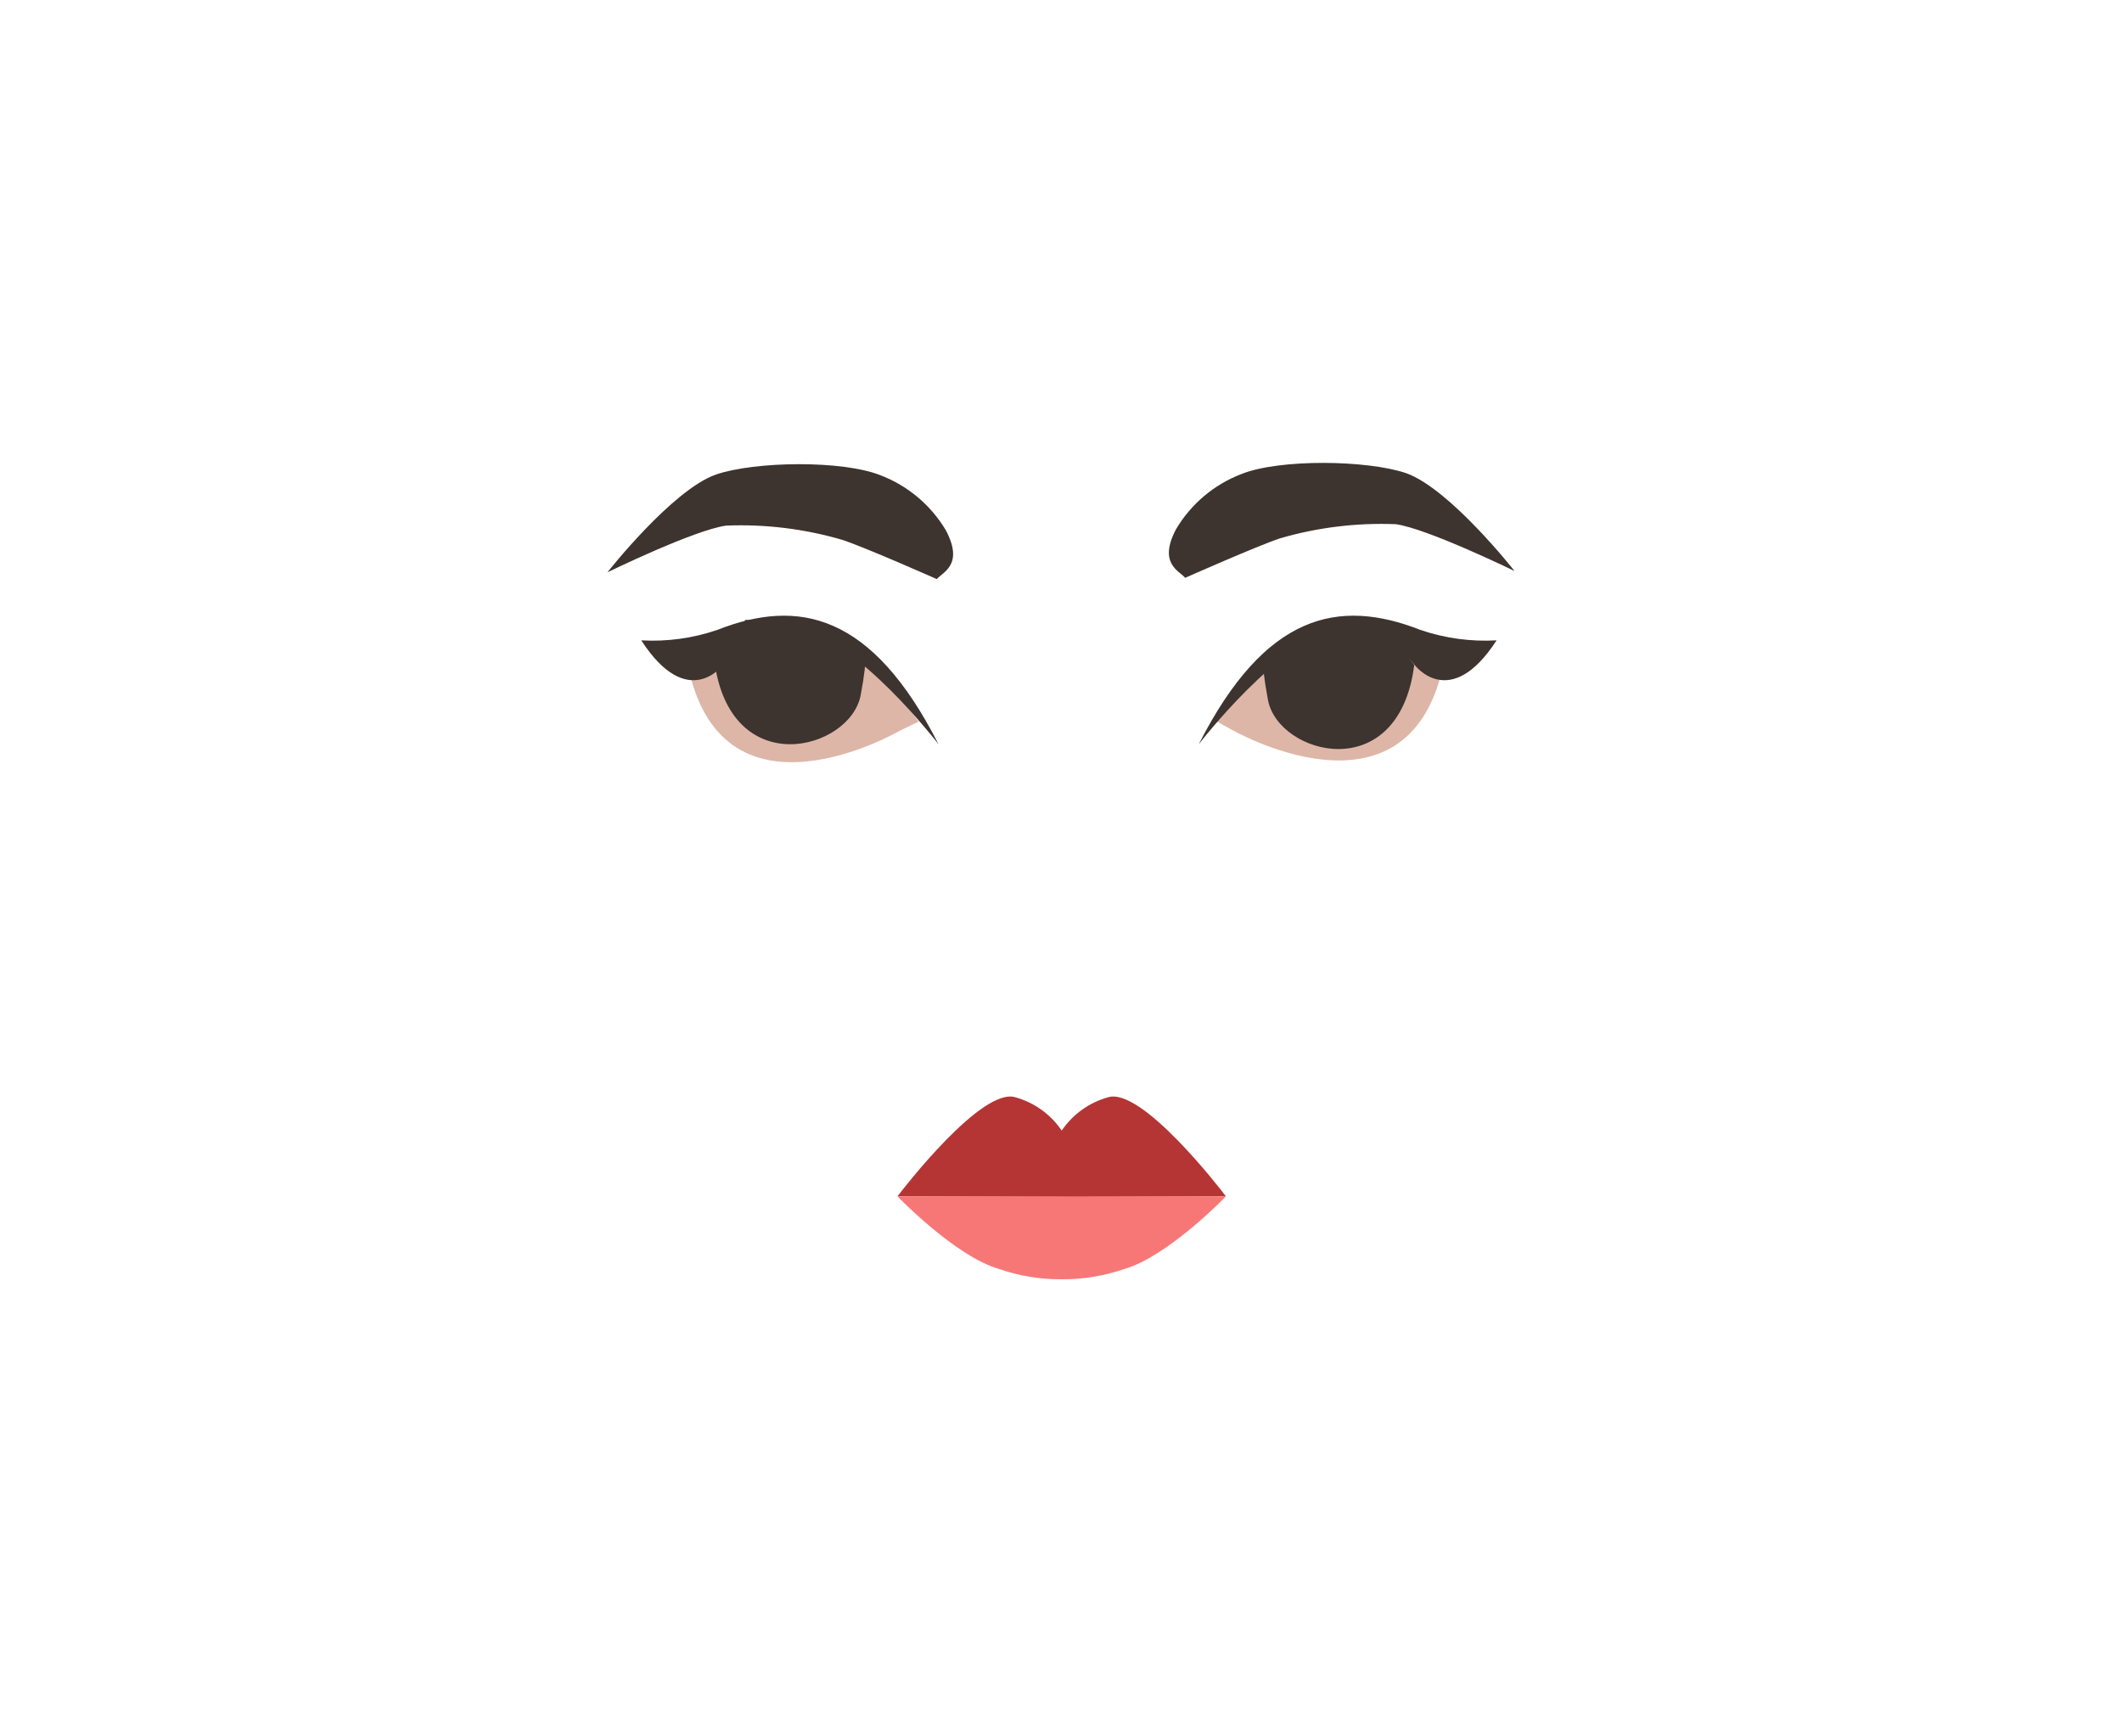
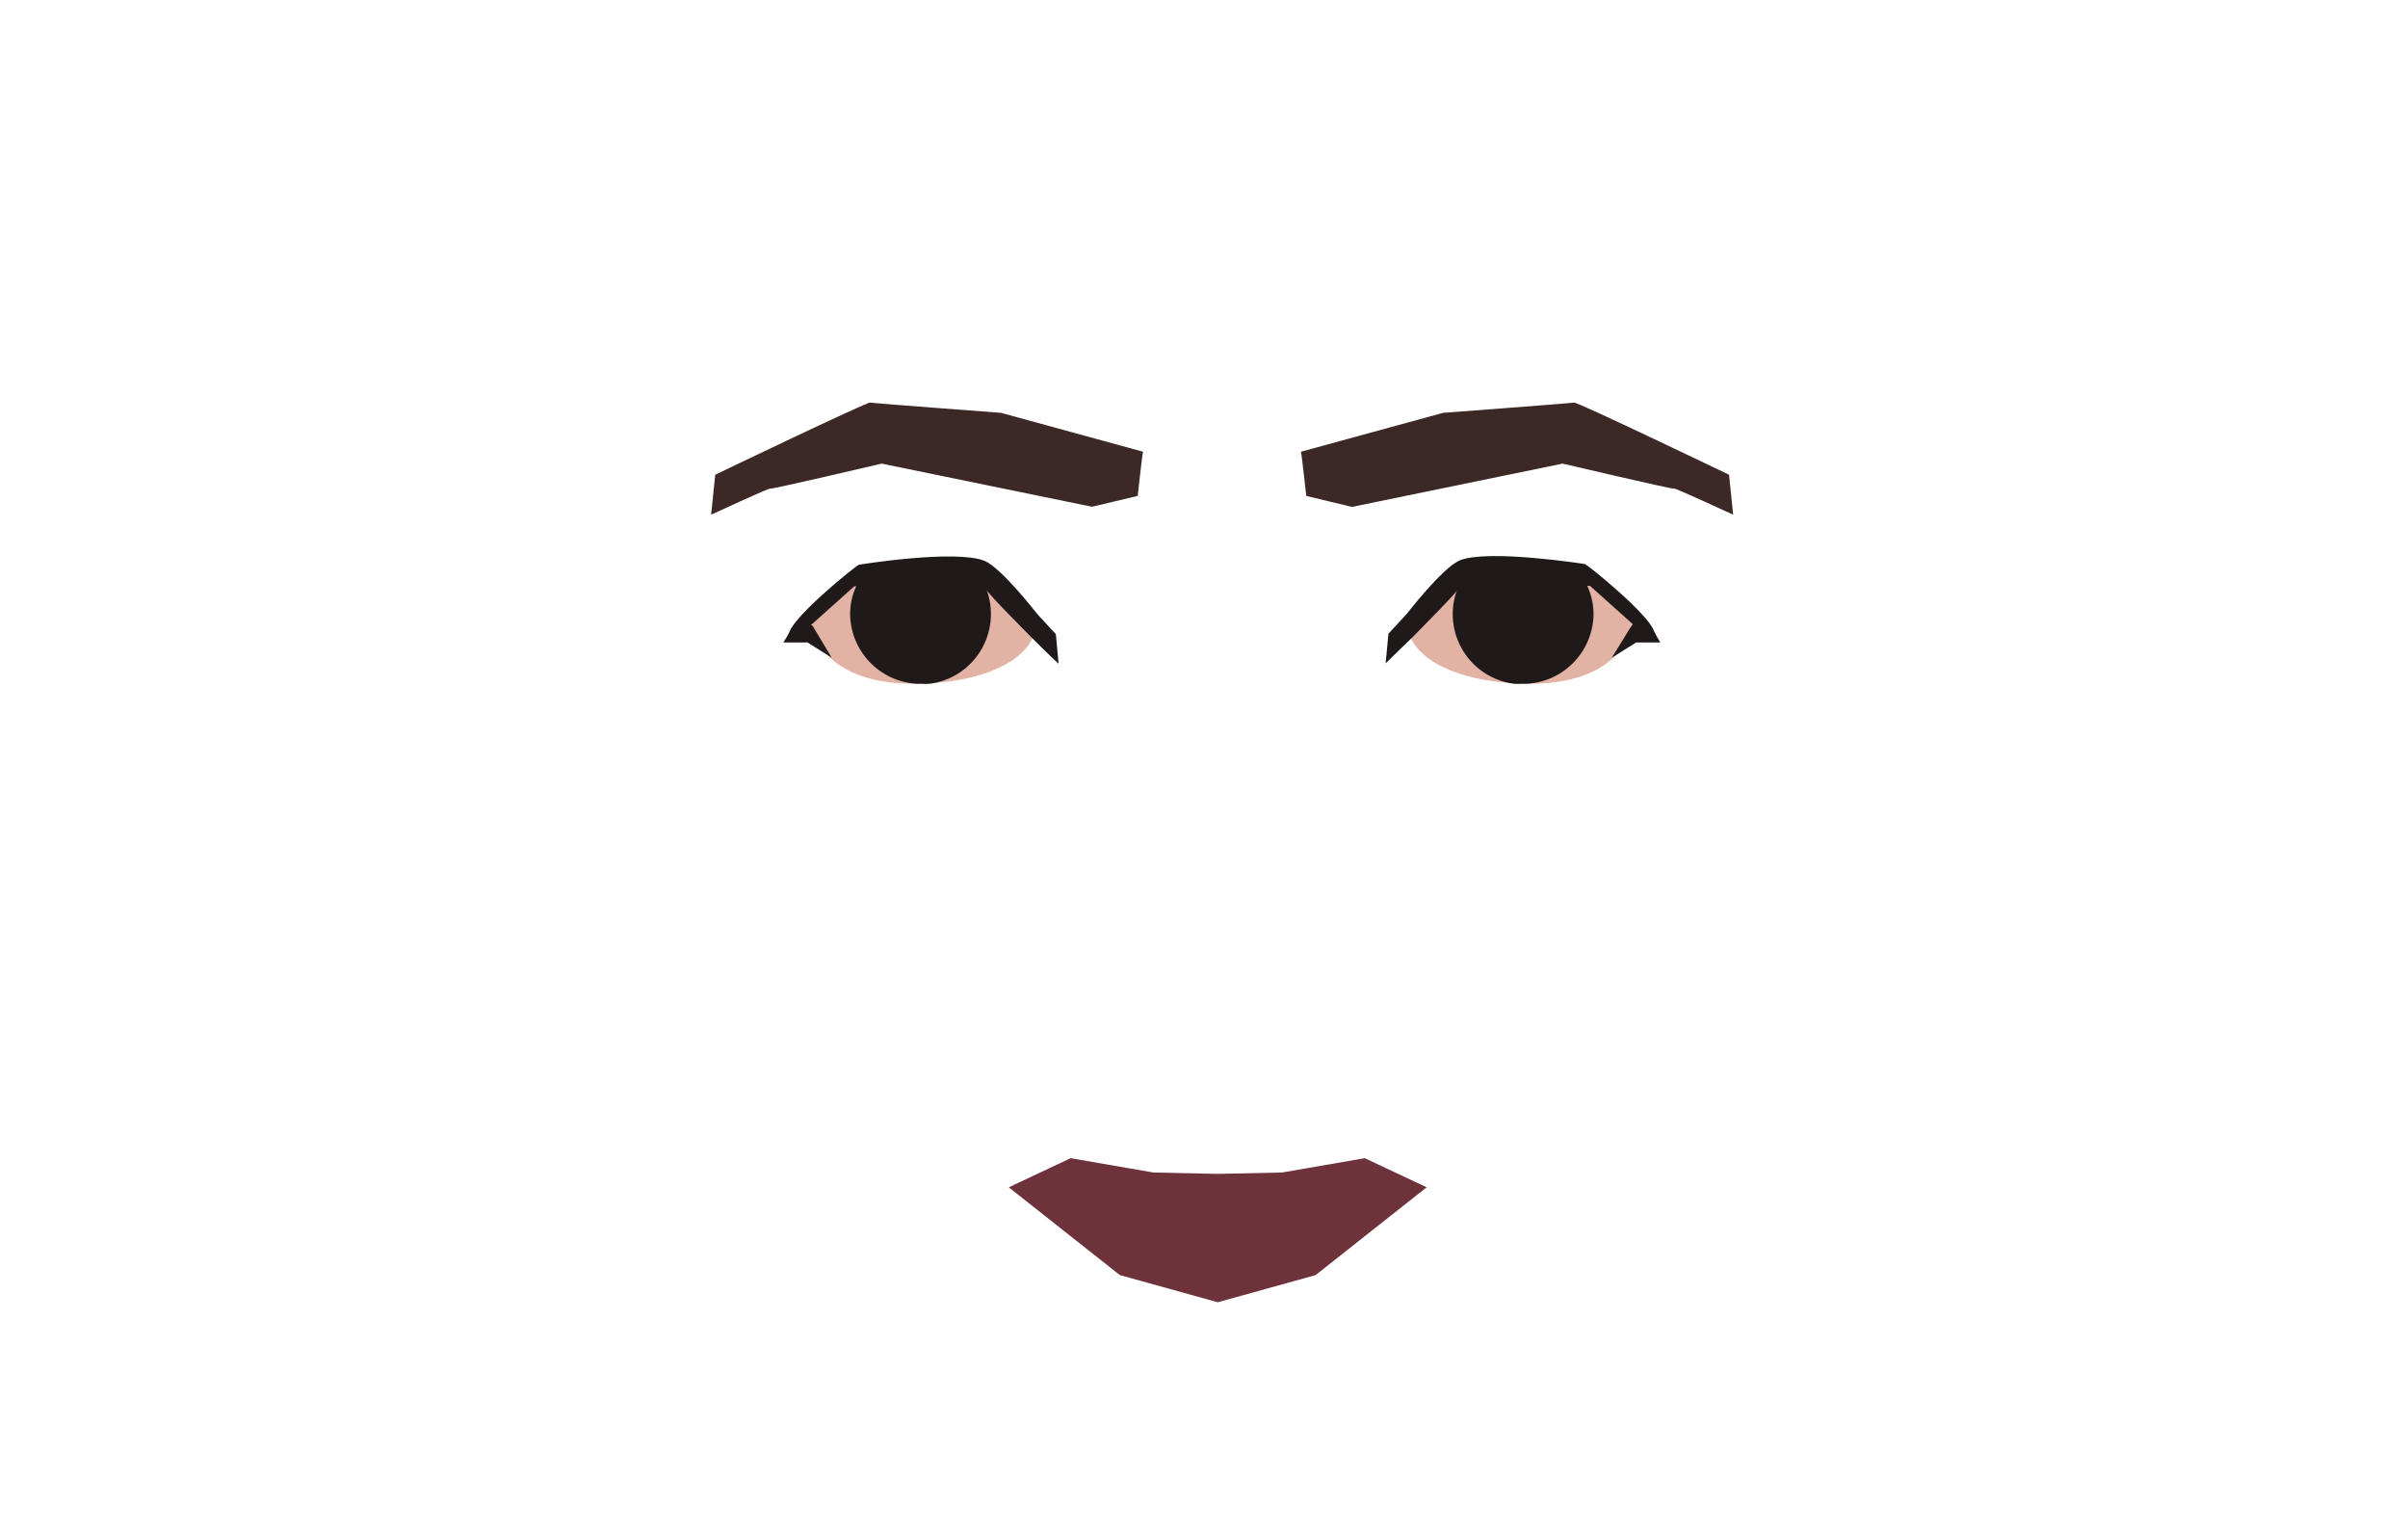
- <svg xmlns="http://www.w3.org/2000/svg" id="Calque_1" data-name="Calque 1" viewBox="0 0 150 122.67">
+ <svg xmlns="http://www.w3.org/2000/svg" viewBox="0 0 158 100.4">
  <defs>
-     <style>.cls-1{fill:#ddb6a8;}.cls-2{fill:#3d332f;}.cls-3{fill:#b53535;}.cls-4{fill:#f77777;}</style>
+     <style>.cls-1{fill:#6d323a;}.cls-2{fill:#e2b2a5;}.cls-3{fill:#1f1a19;}.cls-4{fill:#3c2824;}</style>
  </defs>
-   <path class="cls-1" d="M87,51.54S99.42,58.75,102,47.12l-.16-.88-12.25-.36-3.87,4.95Z" />
-   <path class="cls-2" d="M89.63,49.47c.73,3.9,9.24,6.18,10.34-2.47l-2.21-2.85-4.5.37-3.87,1.83S89.05,46.39,89.63,49.47Z" />
-   <circle class="cls-2" cx="94.25" cy="47.08" r="2.8" />
-   <path class="cls-2" d="M84.74,52.6s5.85-7.6,9.92-8.08C97.76,44.15,100,47,100,47s2.5,3.34,5.79-1.74a14.15,14.15,0,0,1-5.39-.74C94.63,42.26,89.44,43.36,84.74,52.6Z" />
-   <path class="cls-2" d="M66.22,40.93c.41-.49,1.94-1,.64-3.45a9.2,9.2,0,0,0-4.6-3.88c-2.7-1.09-8.9-1-11.65-.06-3.1,1.09-7.67,6.91-7.67,6.91s6.15-3,8.39-3.3a25.58,25.58,0,0,1,8.19,1C61.17,38.69,66.22,40.93,66.22,40.93Z" />
-   <path class="cls-2" d="M83.78,40.84c-.41-.49-1.94-1-.64-3.45a9.2,9.2,0,0,1,4.6-3.88c2.7-1.09,8.9-1,11.65-.07,3.1,1.1,7.67,6.92,7.67,6.92s-6.15-3-8.39-3.31a25.59,25.59,0,0,0-8.19,1C88.83,38.6,83.78,40.84,83.78,40.84Z" />
-   <path class="cls-1" d="M63.58,51.66S51.2,58.88,48.67,47.24l.16-.87L61.08,46l3.86,5Z" />
-   <circle class="cls-2" cx="56.41" cy="47.02" r="2.8" />
-   <path class="cls-3" d="M63.44,84.56c.44-.59,6-7.77,8.35-7a5.84,5.84,0,0,1,3.26,2.35l1.87,4.69Z" />
-   <path class="cls-4" d="M75.05,90.42l1.87-5.86H63.44s4.1,4.25,7.18,5.13A13.24,13.24,0,0,0,75.05,90.42Z" />
-   <path class="cls-3" d="M86.66,84.56c-.44-.59-6-7.77-8.35-7a5.84,5.84,0,0,0-3.26,2.35l.32,4.69Z" />
-   <path class="cls-4" d="M75.05,90.42l.32-5.86H86.66s-4.1,4.25-7.18,5.13A13.24,13.24,0,0,1,75.05,90.42Z" />
-   <path class="cls-2" d="M60.84,49.13c-.73,3.9-9.25,6.18-10.35-2.47l2.21-2.85,4.51.37L61.08,46S61.42,46.05,60.84,49.13Z" />
-   <path class="cls-2" d="M66.34,52.6s-5.85-7.6-9.92-8.08c-3.1-.37-5.31,2.48-5.31,2.48s-2.49,3.34-5.78-1.74a14.1,14.1,0,0,0,5.38-.74C56.45,42.26,61.64,43.36,66.34,52.6Z" />
+   <g id="Calque_6" data-name="Calque 6">
+     <polygon class="cls-1" points="93.61 77.88 86.32 83.64 79.9 85.42 73.48 83.64 66.19 77.88 70.25 75.97 75.68 76.91 79.9 77 84.12 76.91 89.55 75.97 93.61 77.88" />
+     <path class="cls-2" d="M107.11,40.23c0,2.55-2.22,4.62-6.71,4.62s-8.08-1.56-8.08-4.11c0-1.13,3.88-3.3,3.88-3.3,2-.4,3.38.58,5.89.41S107.11,40.23,107.11,40.23Z" />
+     <path class="cls-3" d="M104.56,40.23a4.63,4.63,0,0,1-4.38,4.62h-.24a4.08,4.08,0,0,1-.61,0,4.61,4.61,0,0,1-3.76-6.07,4.78,4.78,0,0,1,.51-1,4.25,4.25,0,0,1,.57-.7c1.46,0,4.94-.08,6.53-.06a4.7,4.7,0,0,1,.89,1.24,2.56,2.56,0,0,1,.11.24A4.55,4.55,0,0,1,104.56,40.23Z" />
+     <path class="cls-3" d="M108.94,42.14l-1.58,0-1.6,1h0L107,41.13l.1-.16,0-.06-2.77-2.48h-.11c-1-.08-8-.65-8.36,0l-.25.31c-.54.64-1.8,1.91-2.87,3l-1.82,1.77.18-1.94,1.21-1.31s2.32-3,3.46-3.5C97.65,36,104,37,104,37c.24.11,4.13,3.24,4.53,4.4A6.83,6.83,0,0,0,108.94,42.14Z" />
+     <path class="cls-4" d="M85.36,29.63c.06.23.35,2.9.35,2.9l3,.72,13.82-2.84s7.32,1.72,7.32,1.64,3.87,1.71,3.87,1.71l-.27-2.62s-9.93-4.77-10.16-4.73-8.6.67-8.6.67Z" />
+     <path class="cls-4" d="M75,29.63c-.06.23-.35,2.9-.35,2.9l-3,.71L57.85,30.41s-7.32,1.72-7.32,1.64-3.87,1.71-3.87,1.71l.27-2.62s9.93-4.77,10.16-4.73,8.59.67,8.59.67Z" />
+     <path class="cls-2" d="M53.22,40.23c0,2.55,2.23,4.62,6.72,4.62S68,43.29,68,40.74c0-1.13-3.88-3.3-3.88-3.3-2-.4-3.38.58-5.89.41S53.22,40.23,53.22,40.23Z" />
+     <path class="cls-3" d="M55.78,40.23a4.63,4.63,0,0,0,4.38,4.62h.24a4.17,4.17,0,0,0,.61,0,4.61,4.61,0,0,0,3.76-6.07,4.4,4.4,0,0,0-.52-1,4.2,4.2,0,0,0-.56-.7c-1.46,0-4.94-.08-6.53-.06a5,5,0,0,0-.9,1.24l-.1.24A4.38,4.38,0,0,0,55.78,40.23Z" />
+     <path class="cls-3" d="M51.4,42.14l1.58,0,1.59,1h0l-1.25-2.09L53.23,41l.05-.06,2.77-2.48h.11c1-.08,8-.65,8.36,0a2.78,2.78,0,0,0,.25.31c.54.64,1.79,1.91,2.87,3s1.82,1.77,1.82,1.77l-.18-1.94-1.21-1.31s-2.32-3-3.46-3.5c-1.92-.77-8.23.24-8.27.26-.24.11-4.13,3.24-4.54,4.4A5.67,5.67,0,0,1,51.4,42.14Z" />
+   </g>
</svg>
